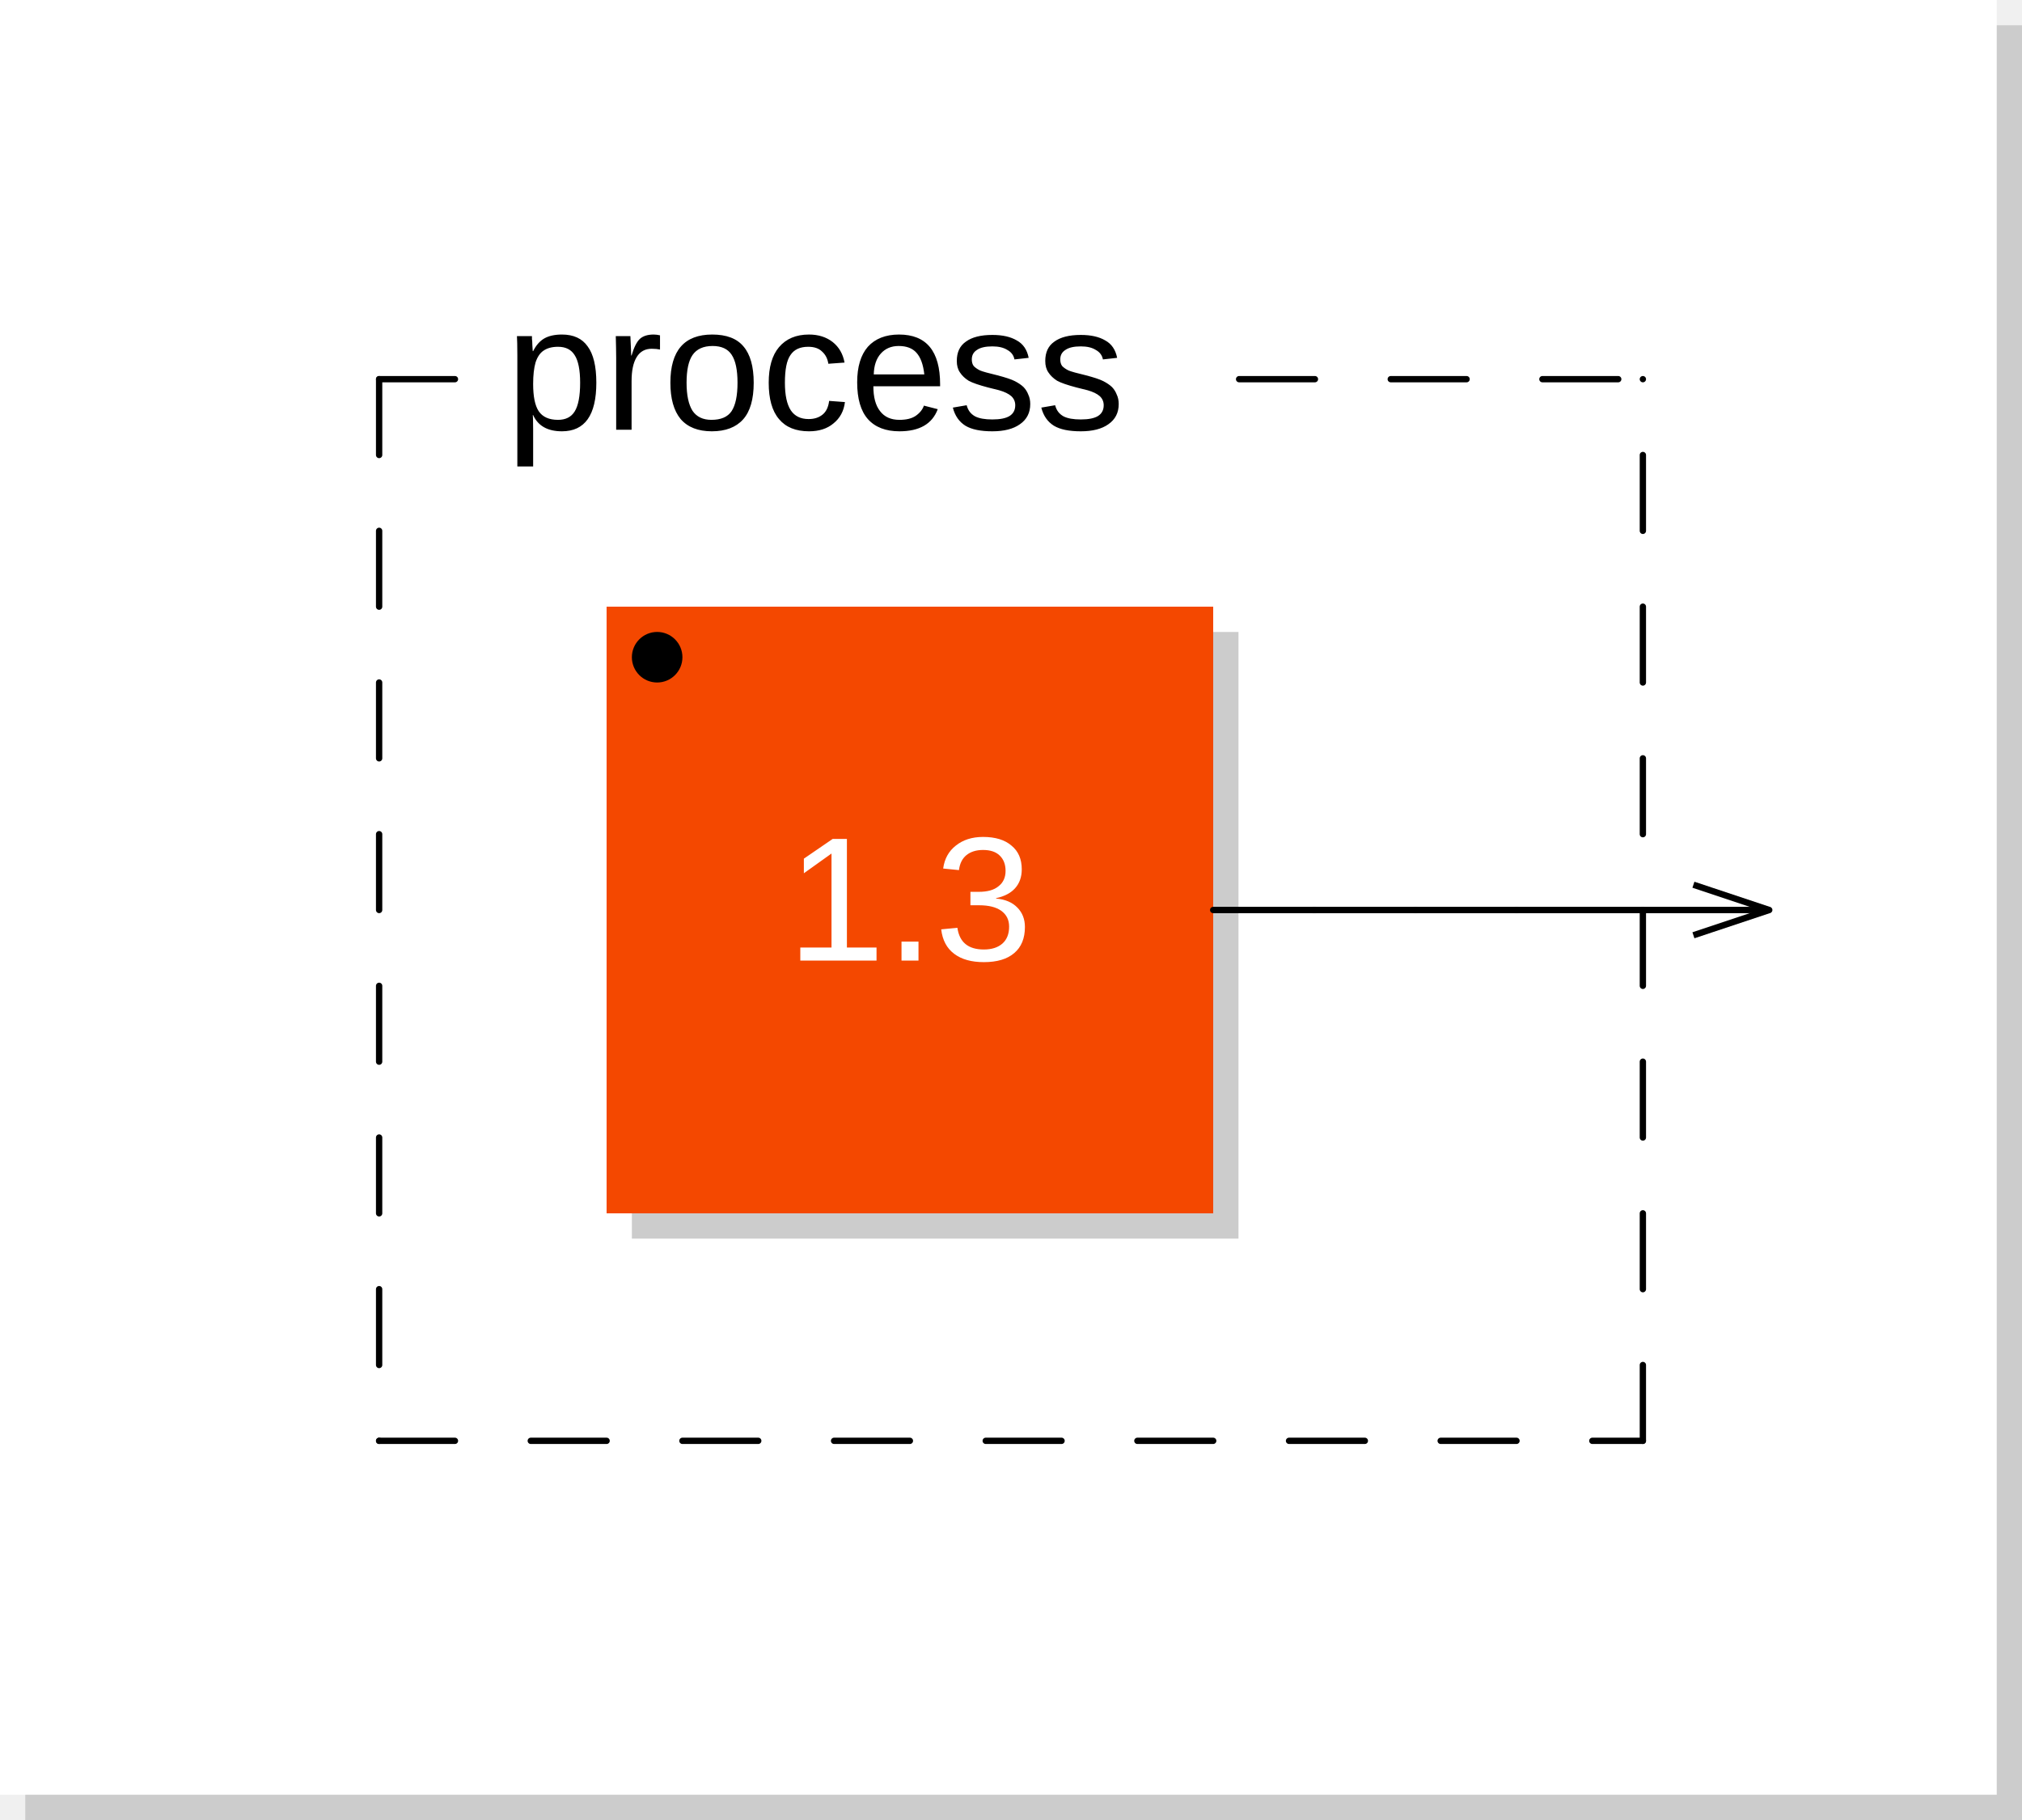
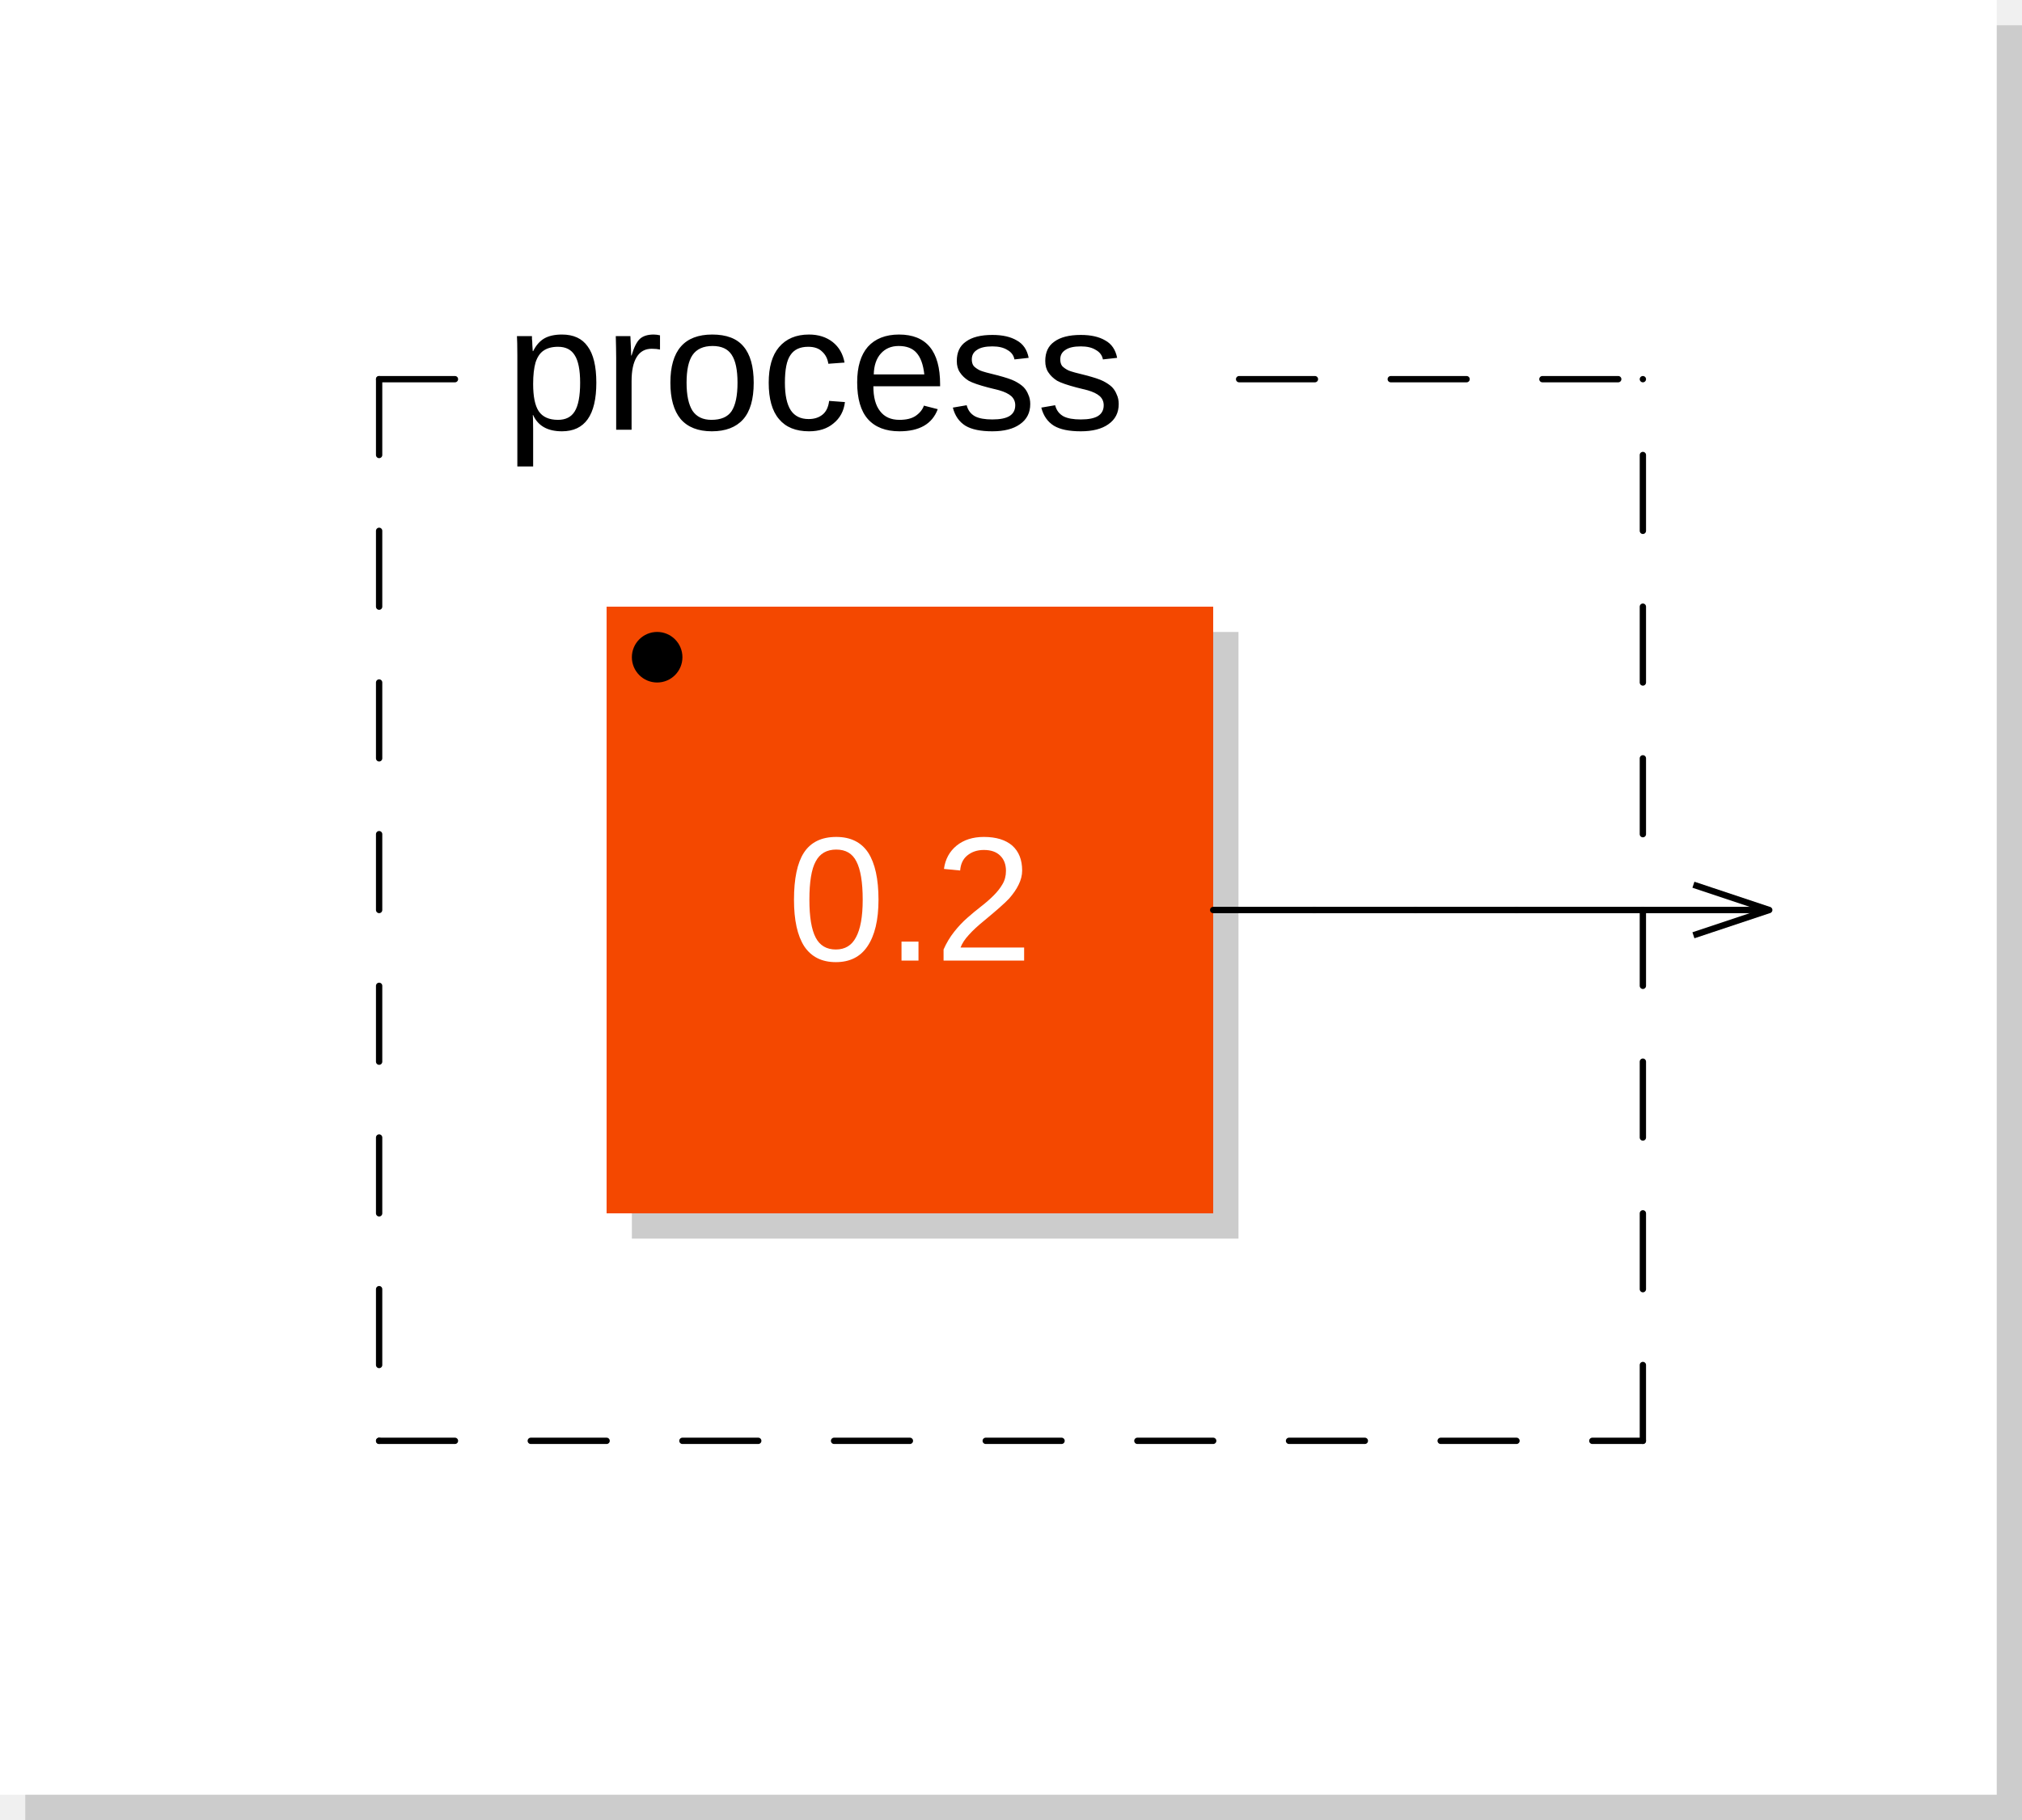
<svg xmlns="http://www.w3.org/2000/svg" viewBox="0 0 80 72" width="40mm" height="36mm" version="1.1">
  <rect x="1" y="1" width="79" height="71" rx="0" ry="0" style="stroke:none;fill:#cccccc;" />
  <rect x="0" y="0" width="79" height="71" rx="0" ry="0" style="stroke:none;fill:#ffffff;" />
  <text x="10" y="7" font-family="Arial" font-size="7" />
  <rect x="25" y="25" width="24" height="24" rx="0" ry="0" style="stroke:none;fill:#cccccc;" />
  <rect x="24" y="24" width="24" height="24" rx="0" ry="0" style="stroke:none;fill:#f44800;" />
-   <text x="36" y="38" font-family="Arial" font-size="7" text-anchor="middle" fill="#FFFFFF">1.3</text>
+   <text x="36" y="38" font-family="Arial" font-size="7" text-anchor="middle" fill="#FFFFFF">0.2</text>
  <circle cx="26" cy="26" r="1" />
  <line x1="15" y1="15" x2="15" y2="57" style="stroke: black; stroke-linecap:round; stroke-width:0.25; stroke-dasharray:3,3;" />
  <line x1="15" y1="57" x2="65" y2="57" style="stroke: black; stroke-linecap:round; stroke-width:0.25; stroke-dasharray:3,3;" />
  <line x1="65" y1="57" x2="65" y2="15" style="stroke: black; stroke-linecap:round; stroke-width:0.25; stroke-dasharray:3,3;" />
  <line x1="15" y1="15" x2="20" y2="15" style="stroke: black; stroke-linecap:round; stroke-width:0.25; stroke-dasharray:3,3;" />
  <line x1="49.025" y1="15" x2="65" y2="15" style="stroke: black; stroke-linecap:round; stroke-width:0.25; stroke-dasharray:3,3;" />
  <text x="20" y="17" font-family="Arial" font-size="7">process</text>
  <line x1="67" y1="35" x2="70" y2="36" transform="rotate(0,70,36)" style="stroke: black; stroke-width:0.25;" />
  <line x1="67" y1="37" x2="70" y2="36" transform="rotate(0,70,36)" style="stroke: black; stroke-width:0.25;" />
  <line x1="48" y1="36" x2="52" y2="36" style="stroke:black; stroke-linecap:round; stroke-width:0.25;" />
  <line x1="52" y1="36" x2="52" y2="36" style="stroke:black; stroke-linecap:round; stroke-width:0.25;" />
  <line x1="52" y1="36" x2="56" y2="36" style="stroke:black; stroke-linecap:round; stroke-width:0.25;" />
  <line x1="56" y1="36" x2="60" y2="36" style="stroke:black; stroke-linecap:round; stroke-width:0.25;" />
  <line x1="60" y1="36" x2="70" y2="36" style="stroke:black; stroke-linecap:round; stroke-width:0.25;" />
</svg>
